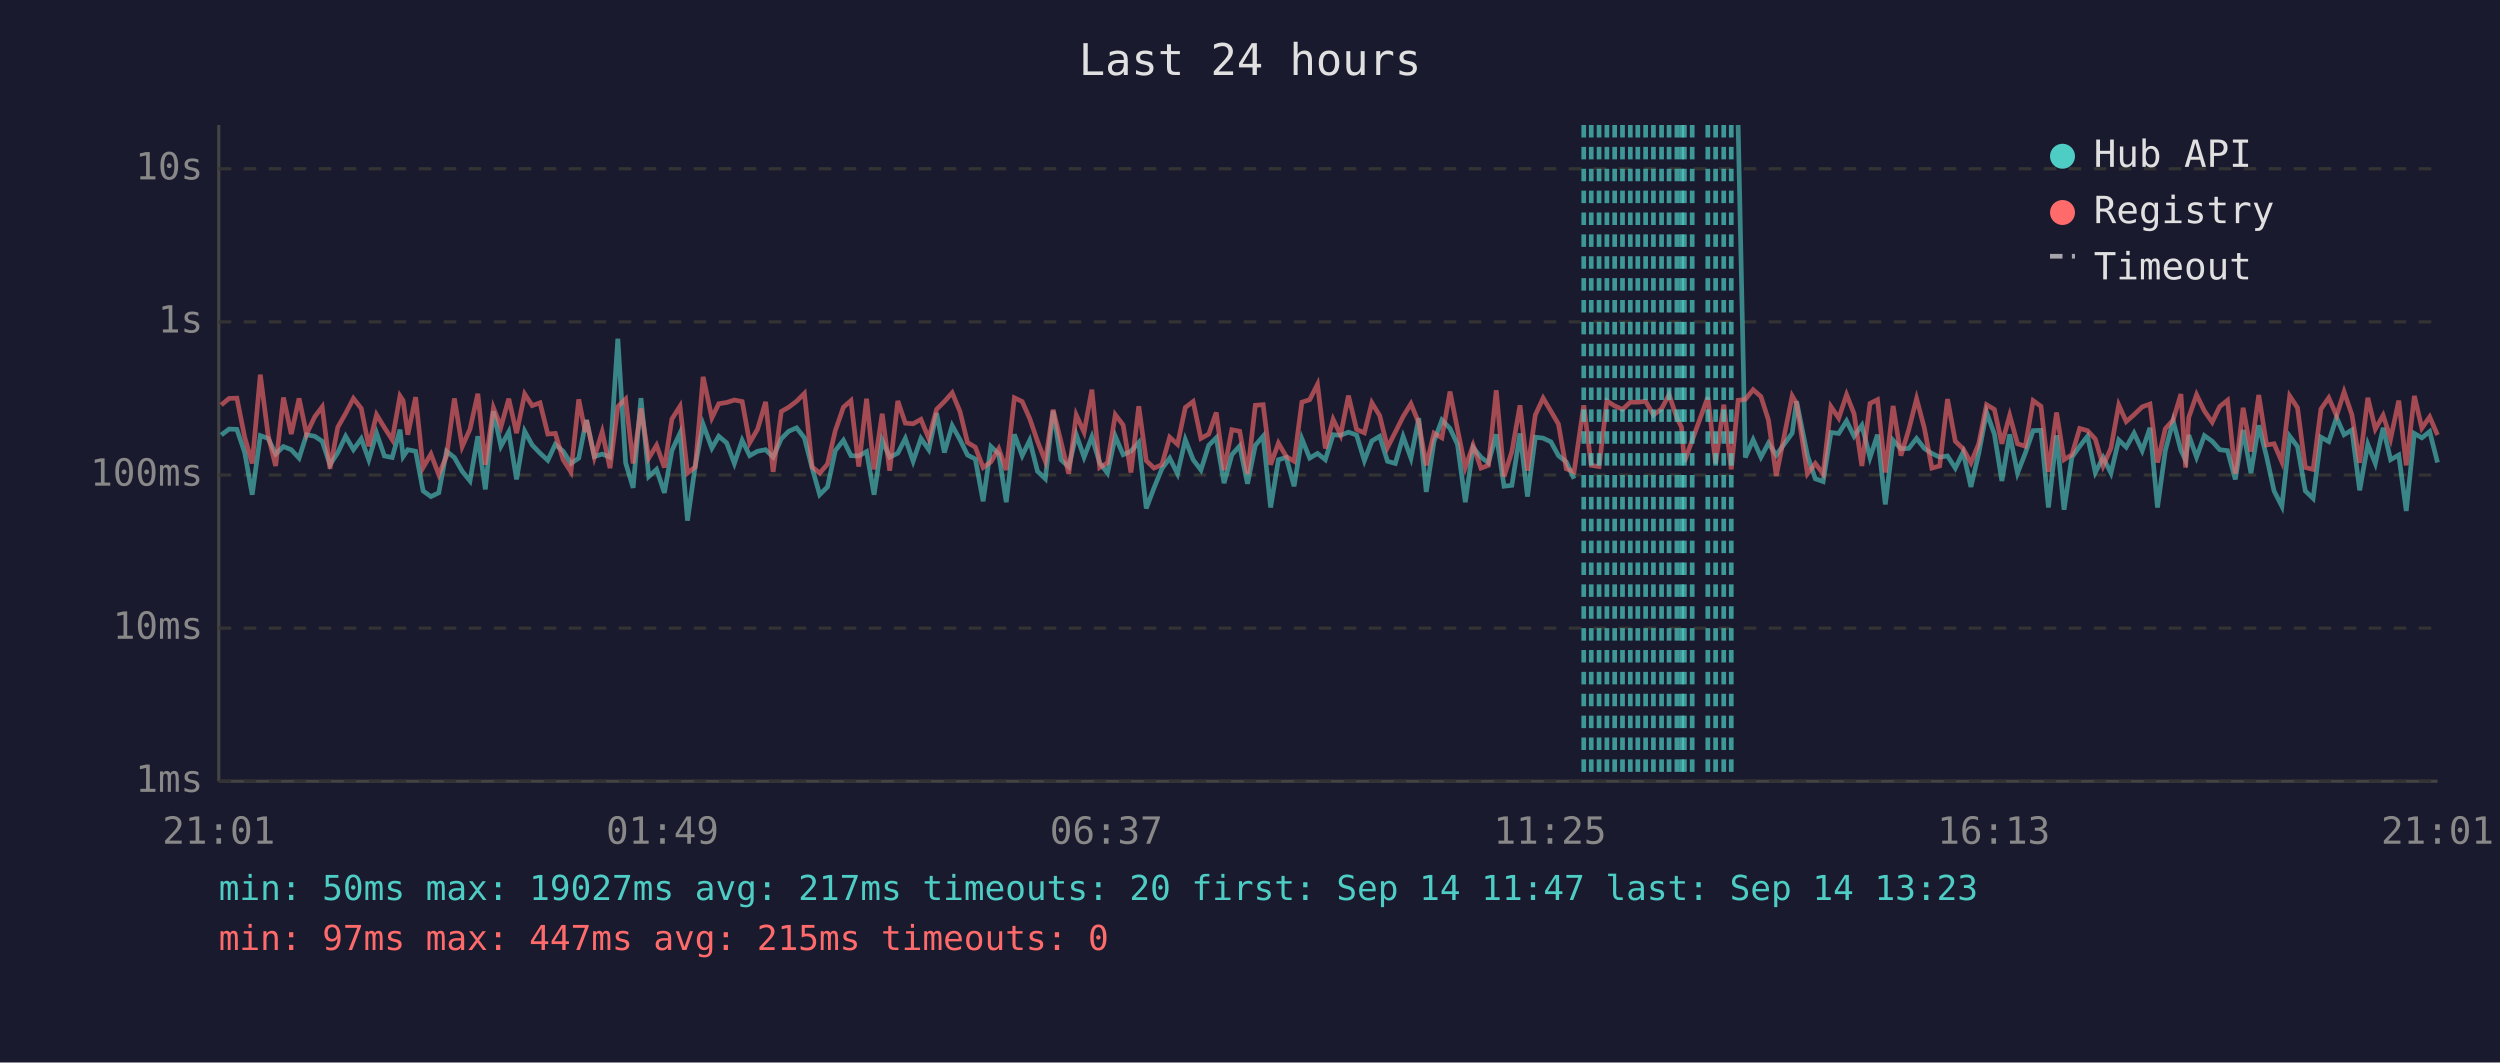
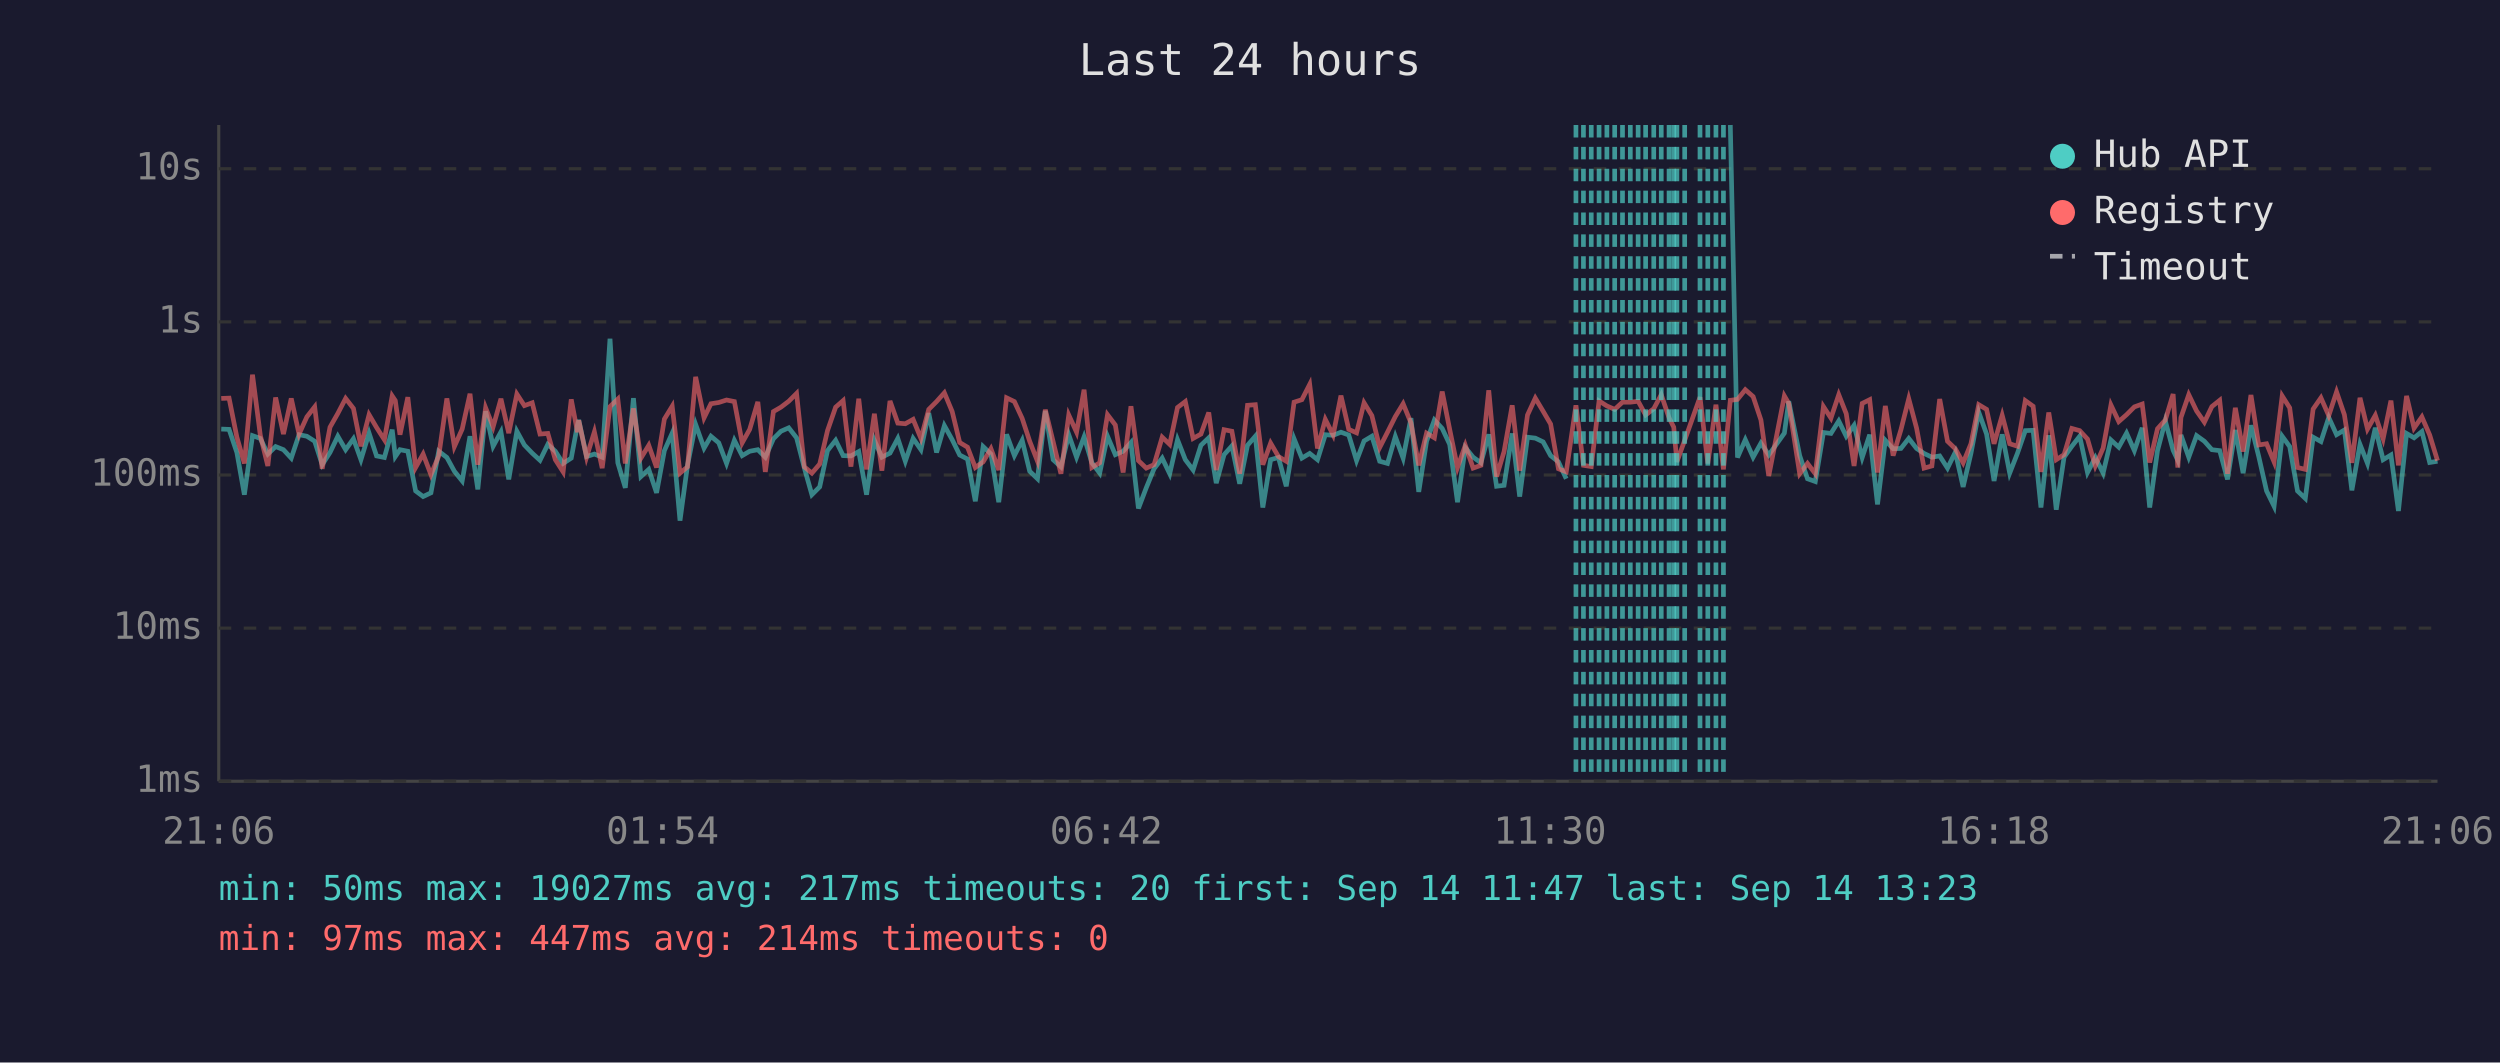
<svg xmlns="http://www.w3.org/2000/svg" viewBox="0 0 800 340" font-family="monospace" font-size="12">
  <rect width="800" height="340" fill="#1a1a2e" />
  <text x="400" y="24" fill="#e0e0e0" font-size="14" text-anchor="middle">Last 24 hours</text>
  <line x1="70" y1="40" x2="70" y2="250" stroke="#444" stroke-width="1" />
  <line x1="70" y1="250" x2="780" y2="250" stroke="#444" stroke-width="1" />
  <line x1="70" y1="250" x2="780" y2="250" stroke="#333" stroke-width="1" stroke-dasharray="4" />
  <text x="65" y="250" fill="#888" text-anchor="end" dominant-baseline="middle">1ms</text>
  <line x1="70" y1="201" x2="780" y2="201" stroke="#333" stroke-width="1" stroke-dasharray="4" />
  <text x="65" y="201" fill="#888" text-anchor="end" dominant-baseline="middle">10ms</text>
  <line x1="70" y1="152" x2="780" y2="152" stroke="#333" stroke-width="1" stroke-dasharray="4" />
  <text x="65" y="152" fill="#888" text-anchor="end" dominant-baseline="middle">100ms</text>
  <line x1="70" y1="103" x2="780" y2="103" stroke="#333" stroke-width="1" stroke-dasharray="4" />
  <text x="65" y="103" fill="#888" text-anchor="end" dominant-baseline="middle">1s</text>
  <line x1="70" y1="54" x2="780" y2="54" stroke="#333" stroke-width="1" stroke-dasharray="4" />
  <text x="65" y="54" fill="#888" text-anchor="end" dominant-baseline="middle">10s</text>
-   <text x="70" y="270" fill="#888" text-anchor="middle">21:01</text>
-   <text x="212" y="270" fill="#888" text-anchor="middle">01:49</text>
-   <text x="354" y="270" fill="#888" text-anchor="middle">06:37</text>
-   <text x="496" y="270" fill="#888" text-anchor="middle">11:25</text>
-   <text x="638" y="270" fill="#888" text-anchor="middle">16:13</text>
-   <text x="780" y="270" fill="#888" text-anchor="middle">21:01</text>
-   <polyline points="70.8,139.2 73.3,137.3 75.8,137.4 78.3,144.8 80.7,158.3 83.3,139.4 85.8,140.3 88.2,145.3 90.7,142.9 93.2,143.9 95.7,146.6 98.1,139.1 100.7,139.6 103.1,141.2 105.6,148.7 108.1,144.8 110.6,139.6 113.1,143.9 115.6,140.4 118.0,147.1 120.5,138.6 123.0,145.9 125.5,146.4 128.0,137.5 129.0,146.1 130.5,143.9 133.0,144.4 135.4,157.1 137.9,158.9 140.4,157.7 142.9,144.4 145.4,146.4 147.9,150.8 150.4,153.9 152.9,139.6 155.3,156.6 157.9,131.6 160.3,142.8 162.8,138.2 165.3,153.4 167.9,138.0 170.3,142.4 172.8,145.0 175.3,147.3 177.7,142.2 180.2,144.4 182.7,148.3 185.2,146.6 187.3,135.9 187.7,134.4 190.2,146.1 192.7,145.3 195.2,146.3 197.7,108.4 200.2,148.1 202.6,156.1 205.1,127.4 207.6,152.5 210.1,150.2 212.6,157.7 215.0,144.2 217.6,138.6 220.0,166.6 222.5,148.9 225.0,135.8 227.8,143.4 230.0,139.6 232.5,141.7 235.0,148.3 237.5,140.9 239.9,145.8 242.4,144.4 245.0,143.9 247.4,146.3 250.0,140.4 252.4,138.0 254.9,136.9 257.4,140.1 259.9,149.8 262.3,158.3 264.8,155.8 267.3,144.2 269.9,140.9 272.3,145.8 274.8,145.9 277.3,144.5 279.7,158.3 282.3,140.9 284.7,146.3 287.3,145.0 289.7,140.3 292.2,147.6 294.7,140.3 297.2,143.9 299.7,132.2 302.2,144.8 304.7,136.2 307.2,140.7 309.6,145.6 312.1,146.9 314.6,160.4 317.1,142.9 319.6,145.3 322.0,160.7 324.6,139.0 327.1,145.8 329.5,140.9 332.0,150.8 334.5,153.2 337.0,131.5 339.5,147.1 342.0,149.4 344.4,139.1 346.9,146.3 349.4,139.8 351.9,148.1 354.4,151.4 356.9,139.6 359.4,145.5 361.9,144.4 364.4,141.6 366.8,162.7 369.3,156.1 371.8,150.0 374.3,146.6 376.8,151.6 379.3,140.7 381.8,147.1 384.3,150.4 386.8,142.5 389.2,140.1 391.7,154.6 394.2,145.5 396.7,142.7 399.2,154.8 401.7,142.5 404.2,139.6 406.6,162.4 409.1,147.1 411.6,146.4 414.1,155.6 416.6,140.4 419.1,146.6 421.6,145.1 424.1,147.1 426.6,139.1 429.0,139.3 431.5,138.3 434.1,139.2 436.6,147.4 439.0,141.1 441.5,139.6 444.0,147.6 446.5,148.3 449.0,139.7 451.5,146.6 454.0,133.8 456.4,157.4 458.9,141.2 461.4,134.4 464.0,137.1 466.4,142.2 468.9,160.7 471.4,143.2 473.9,146.3 476.3,148.1 478.8,139.0 481.3,155.6 483.8,155.3 486.4,138.7 488.8,158.9 491.3,139.9 493.8,140.2 496.3,141.4 498.7,145.8 501.2,147.8 503.7,153.2" fill="none" stroke="#4ecdc4" stroke-width="1.5" opacity="0.6" />
-   <polyline points="556.2,40.0 558.5,146.4 561.0,140.7 563.5,146.3 565.9,141.8 568.4,145.6 573.5,138.6 574.9,128.4 578.4,145.8 580.9,153.2 583.4,154.1 585.9,138.4 588.4,138.7 590.9,134.7 593.3,139.6 595.8,136.1 598.4,146.4 600.8,139.1 603.3,161.4 605.8,140.9 608.3,143.6 610.8,143.5 613.3,140.3 615.8,143.5 618.2,145.1 620.7,146.3 623.2,145.9 625.7,149.8 628.2,144.7 630.7,155.8 633.2,145.1 635.7,131.9 638.2,138.9 640.6,153.9 643.1,139.0 645.6,151.4 648.1,145.0 650.6,137.8 653.1,137.7 655.5,162.4 658.1,139.3 660.5,163.1 663.0,146.3 665.5,142.8 668.0,139.6 670.5,151.2 673.0,146.4 675.5,151.4 678.0,140.8 680.4,143.1 682.9,138.6 685.5,144.2 688.0,136.9 690.4,162.4 692.9,144.2 695.4,134.7 697.9,144.1 699.4,147.3 700.4,139.2 702.9,146.3 705.4,139.4 707.9,141.2 710.3,143.9 712.8,144.2 715.3,153.4 717.8,137.6 720.3,151.4 722.8,136.1 725.3,146.1 727.7,157.1 730.2,162.0 732.7,139.6 735.2,142.9 737.7,157.1 740.2,159.5 742.7,139.9 745.2,141.3 747.7,133.6 750.1,139.1 752.6,137.6 755.1,156.9 757.7,142.2 760.1,148.3 762.6,136.9 765.0,147.1 767.6,145.6 770.0,163.5 772.6,138.7 775.0,140.1 777.5,138.1 780.0,148.0" fill="none" stroke="#4ecdc4" stroke-width="1.5" opacity="0.6" />
-   <polyline points="70.8,129.6 73.3,127.5 75.8,127.4 78.3,139.9 80.7,148.3 83.3,119.9 85.8,139.3 88.2,149.1 90.7,127.2 93.2,138.9 95.7,127.5 98.1,138.9 100.7,133.4 103.1,130.2 105.6,150.0 108.1,136.7 110.6,132.3 113.1,127.5 115.6,130.7 118.0,142.8 120.5,132.7 123.0,136.8 125.5,140.7 128.0,126.7 129.0,128.2 130.5,139.1 133.0,127.1 135.4,149.6 137.9,145.3 140.4,151.9 142.9,145.9 145.4,127.5 147.9,142.9 150.4,137.3 152.9,126.0 155.3,148.7 157.9,130.5 160.3,136.6 162.8,127.6 165.3,138.6 167.9,126.1 170.3,129.8 172.8,128.9 175.3,138.9 177.7,138.7 180.2,147.1 182.7,151.0 185.2,127.8 187.3,138.3 187.7,134.5 190.2,146.3 192.7,138.2 195.2,149.8 197.7,130.1 200.2,127.7 202.6,148.3 205.1,130.7 207.6,146.6 210.1,142.5 212.6,149.6 215.0,134.1 217.6,130.0 220.0,151.4 222.5,149.4 225.0,120.6 227.8,133.7 230.0,129.2 232.5,128.8 235.0,128.0 237.5,128.5 239.9,141.7 242.4,137.4 245.0,128.6 247.4,151.0 250.0,131.7 252.4,130.3 254.9,128.4 257.4,125.9 259.9,149.4 262.3,151.4 264.8,148.5 267.3,137.8 269.9,130.3 272.3,128.2 274.8,149.3 277.3,127.6 279.7,150.2 282.3,132.4 284.7,150.6 287.3,128.3 289.7,135.4 292.2,135.6 294.7,134.2 297.2,140.3 299.7,131.0 302.2,128.5 304.7,125.7 307.2,131.7 309.6,141.6 312.1,143.1 314.6,149.6 317.1,147.8 319.6,143.6 322.0,150.4 324.6,127.3 327.1,128.5 329.5,133.9 332.0,141.2 334.5,147.6 337.0,131.1 339.5,141.3 342.0,151.6 344.4,132.8 346.9,138.3 349.4,124.7 351.9,149.6 354.4,148.1 356.9,132.7 359.4,136.0 361.9,151.2 364.4,130.0 366.8,147.4 369.3,149.8 371.8,148.7 374.3,139.9 376.8,142.2 379.3,130.4 381.8,128.5 384.3,140.3 386.8,138.9 389.2,132.0 391.7,150.4 394.2,137.5 396.7,138.0 399.2,151.6 401.7,129.7 404.2,129.5 406.6,148.7 409.1,141.8 411.6,146.1 414.1,147.6 416.6,128.7 419.1,127.9 421.6,123.0 424.1,143.5 426.6,134.2 429.0,139.2 431.5,126.6 434.1,137.4 436.6,138.5 439.0,128.9 441.5,133.0 444.0,143.2 446.5,138.3 449.0,133.3 451.5,129.2 454.0,135.3 456.4,148.9 458.9,138.6 461.4,140.1 464.0,125.3 466.4,137.4 468.9,149.6 471.4,142.5 473.9,149.8 476.3,148.9 478.8,124.9 481.3,152.5 483.8,144.5 486.4,129.7 488.8,150.6 491.3,132.8 493.8,127.4 496.3,131.6 498.7,135.7 501.2,150.0 503.7,151.0 506.8,129.7 509.2,148.9 511.7,149.3 514.2,128.3 516.7,129.9 519.2,131.0 521.7,128.7 524.1,128.7 526.6,128.4 529.1,132.8 531.7,130.8 534.1,126.3 536.6,133.7 538.1,136.7 539.0,147.8 541.5,140.9 546.5,127.1 549.0,148.3 551.6,129.5 554.0,150.2 556.2,128.1 558.5,127.8 561.0,124.7 563.5,126.9 565.9,134.4 568.4,152.3 573.5,126.7 574.9,129.1 578.4,151.6 580.9,148.3 583.4,151.6 585.9,130.1 588.4,133.8 590.9,126.3 593.3,132.4 595.8,149.1 598.4,129.1 600.8,127.9 603.3,151.2 605.8,129.9 608.3,145.8 610.8,137.5 613.3,127.6 615.8,137.0 618.2,149.8 620.7,149.1 623.2,127.7 625.7,141.2 628.2,143.6 630.7,148.1 633.2,142.0 635.7,129.5 638.2,131.0 640.6,142.0 643.1,132.9 645.6,142.0 648.1,142.8 650.6,128.2 653.1,130.0 655.5,151.0 658.1,132.0 660.5,147.1 663.0,145.5 665.5,137.1 668.0,137.8 670.5,140.5 673.0,149.1 675.5,143.4 678.0,129.6 680.4,134.9 682.9,132.7 685.5,130.2 688.0,129.3 690.4,148.0 692.9,137.2 695.4,134.4 697.9,126.1 699.4,149.6 700.4,133.6 702.9,126.3 705.4,131.5 707.9,135.1 710.3,130.1 712.8,128.1 715.3,151.6 717.8,130.5 720.3,144.5 722.8,126.4 725.3,142.4 727.7,142.0 730.2,147.8 732.7,126.7 735.2,130.5 737.7,149.6 740.2,150.2 742.7,130.9 745.2,127.3 747.7,133.0 750.1,125.4 752.6,132.7 755.1,148.1 757.7,127.3 760.1,137.3 762.6,132.9 765.0,140.4 767.6,128.2 770.0,148.9 772.6,126.7 775.0,137.0 777.5,133.4 780.0,139.2" fill="none" stroke="#ff6b6b" stroke-width="1.5" opacity="0.6" />
-   <line x1="506.8" y1="40" x2="506.8" y2="250" stroke="#4ecdc4" stroke-width="1.5" stroke-dasharray="4,3" opacity="0.7" />
+   <text x="70" y="270" fill="#888" text-anchor="middle">21:06</text>
+   <text x="212" y="270" fill="#888" text-anchor="middle">01:54</text>
+   <text x="354" y="270" fill="#888" text-anchor="middle">06:42</text>
+   <text x="496" y="270" fill="#888" text-anchor="middle">11:30</text>
+   <text x="638" y="270" fill="#888" text-anchor="middle">16:18</text>
+   <text x="780" y="270" fill="#888" text-anchor="middle">21:06</text>
+   <polyline points="70.8,137.3 73.3,137.4 75.8,144.8 78.2,158.3 80.8,139.4 83.3,140.3 85.7,145.3 88.2,142.9 90.7,143.9 93.2,146.6 95.7,139.1 98.2,139.6 100.7,141.2 103.1,148.7 105.6,144.8 108.1,139.6 110.6,143.9 113.1,140.4 115.5,147.1 118.1,138.6 120.5,145.9 123.0,146.4 125.5,137.5 126.5,146.1 128.0,143.9 130.5,144.4 133.0,157.1 135.4,158.9 137.9,157.7 140.4,144.4 143.0,146.4 145.4,150.8 147.9,153.9 150.4,139.6 152.9,156.6 155.4,131.6 157.8,142.8 160.3,138.2 162.8,153.4 165.4,138.0 167.8,142.4 170.3,145.0 172.8,147.3 175.3,142.2 177.7,144.4 180.2,148.3 182.8,146.6 184.8,135.9 185.2,134.4 187.7,146.1 190.2,145.3 192.7,146.3 195.2,108.4 197.7,148.1 200.1,156.1 202.7,127.4 205.1,152.5 207.6,150.2 210.1,157.7 212.6,144.2 215.1,138.6 217.6,166.6 220.0,148.9 222.6,135.8 225.3,143.4 227.5,139.6 230.0,141.7 232.5,148.3 235.0,140.9 237.5,145.8 239.9,144.4 242.5,143.9 244.9,146.3 247.5,140.4 249.9,138.0 252.4,136.9 254.9,140.1 257.4,149.8 259.8,158.3 262.3,155.8 264.8,144.2 267.4,140.9 269.8,145.8 272.3,145.9 274.8,144.5 277.3,158.3 279.8,140.9 282.2,146.3 284.8,145.0 287.3,140.3 289.7,147.6 292.2,140.3 294.7,143.9 297.2,132.2 299.7,144.8 302.2,136.2 304.7,140.7 307.1,145.6 309.6,146.9 312.1,160.4 314.6,142.9 317.1,145.3 319.6,160.7 322.1,139.0 324.6,145.8 327.1,140.9 329.5,150.8 332.0,153.2 334.5,131.5 337.0,147.1 339.5,149.4 342.0,139.1 344.5,146.3 346.9,139.8 349.4,148.1 351.9,151.4 354.4,139.6 356.9,145.5 359.4,144.4 361.9,141.6 364.3,162.7 366.8,156.1 369.3,150.0 371.9,146.6 374.3,151.6 376.8,140.7 379.3,147.1 381.8,150.4 384.3,142.5 386.8,140.1 389.2,154.6 391.7,145.5 394.2,142.7 396.7,154.8 399.2,142.5 401.7,139.6 404.1,162.4 406.6,147.1 409.1,146.4 411.6,155.6 414.1,140.4 416.6,146.6 419.1,145.1 421.6,147.1 424.1,139.1 426.6,139.3 429.1,138.3 431.6,139.2 434.1,147.4 436.5,141.1 439.0,139.6 441.5,147.6 444.0,148.3 446.5,139.7 449.0,146.6 451.5,133.8 454.0,157.4 456.5,141.2 459.0,134.4 461.5,137.1 463.9,142.2 466.4,160.7 468.9,143.2 471.4,146.3 473.9,148.1 476.4,139.0 478.9,155.6 481.3,155.3 483.9,138.7 486.3,158.9 488.8,139.9 491.3,140.2 493.8,141.4 496.2,145.8 498.7,147.8 501.2,153.2" fill="none" stroke="#4ecdc4" stroke-width="1.5" opacity="0.6" />
+   <polyline points="553.7,40.0 556.0,146.4 558.5,140.7 561.0,146.3 563.5,141.8 566.0,145.6 571.0,138.6 572.4,128.4 575.9,145.8 578.4,153.2 580.9,154.1 583.5,138.4 585.9,138.7 588.4,134.7 590.8,139.6 593.3,136.1 595.9,146.4 598.3,139.1 600.8,161.4 603.3,140.9 605.8,143.6 608.3,143.5 610.8,140.3 613.3,143.5 615.7,145.1 618.2,146.3 620.7,145.9 623.2,149.8 625.7,144.7 628.2,155.8 630.7,145.1 633.2,131.9 635.7,138.9 638.1,153.9 640.7,139.0 643.1,151.4 645.6,145.0 648.1,137.8 650.6,137.7 653.1,162.4 655.6,139.3 658.0,163.1 660.5,146.3 663.0,142.8 665.5,139.6 668.0,151.2 670.5,146.4 673.0,151.4 675.5,140.8 678.0,143.1 680.5,138.6 683.0,144.2 685.5,136.9 687.9,162.4 690.4,144.2 692.9,134.7 695.4,144.1 696.9,147.3 697.9,139.2 700.4,146.3 702.9,139.4 705.4,141.2 707.8,143.9 710.3,144.2 712.8,153.4 715.3,137.6 717.8,151.4 720.3,136.1 722.8,146.1 725.3,157.1 727.7,162.0 730.3,139.6 732.7,142.9 735.2,157.1 737.7,159.5 740.2,139.9 742.7,141.3 745.2,133.6 747.7,139.1 750.2,137.6 752.6,156.9 755.2,142.2 757.6,148.3 760.1,136.9 762.6,147.1 765.1,145.6 767.5,163.5 770.1,138.7 772.5,140.1 775.0,138.1 777.5,148.0 780.0,147.6" fill="none" stroke="#4ecdc4" stroke-width="1.5" opacity="0.6" />
+   <polyline points="70.8,127.5 73.3,127.4 75.8,139.9 78.2,148.3 80.8,119.9 83.3,139.3 85.7,149.1 88.2,127.2 90.7,138.9 93.2,127.5 95.7,138.9 98.2,133.4 100.7,130.2 103.1,150.0 105.6,136.7 108.1,132.3 110.6,127.5 113.1,130.7 115.5,142.8 118.1,132.7 120.5,136.8 123.0,140.7 125.5,126.7 126.5,128.2 128.0,139.1 130.5,127.1 133.0,149.6 135.4,145.3 137.9,151.9 140.4,145.9 143.0,127.5 145.4,142.9 147.9,137.3 150.4,126.0 152.9,148.7 155.4,130.5 157.8,136.6 160.3,127.6 162.8,138.6 165.4,126.1 167.8,129.8 170.3,128.9 172.8,138.9 175.3,138.7 177.7,147.1 180.2,151.0 182.8,127.8 184.8,138.3 185.2,134.5 187.7,146.3 190.2,138.2 192.7,149.8 195.2,130.1 197.7,127.7 200.1,148.3 202.7,130.7 205.1,146.6 207.6,142.5 210.1,149.6 212.6,134.1 215.1,130.0 217.6,151.4 220.0,149.4 222.6,120.6 225.3,133.7 227.5,129.2 230.0,128.8 232.5,128.0 235.0,128.5 237.5,141.7 239.9,137.4 242.5,128.6 244.9,151.0 247.5,131.7 249.9,130.3 252.4,128.4 254.9,125.9 257.4,149.4 259.8,151.4 262.3,148.5 264.8,137.8 267.4,130.3 269.8,128.2 272.3,149.3 274.8,127.6 277.3,150.2 279.8,132.4 282.2,150.6 284.8,128.3 287.3,135.4 289.7,135.6 292.2,134.2 294.7,140.3 297.2,131.0 299.7,128.5 302.2,125.7 304.7,131.7 307.1,141.6 309.6,143.1 312.1,149.6 314.6,147.8 317.1,143.6 319.6,150.4 322.1,127.3 324.6,128.5 327.1,133.9 329.5,141.2 332.0,147.6 334.5,131.1 337.0,141.3 339.5,151.6 342.0,132.8 344.5,138.3 346.9,124.7 349.4,149.6 351.9,148.1 354.4,132.7 356.9,136.0 359.4,151.2 361.9,130.0 364.3,147.4 366.8,149.8 369.3,148.7 371.9,139.9 374.3,142.2 376.8,130.4 379.3,128.5 381.8,140.3 384.3,138.9 386.8,132.0 389.2,150.4 391.7,137.5 394.2,138.0 396.7,151.6 399.2,129.7 401.7,129.5 404.1,148.7 406.6,141.8 409.1,146.1 411.6,147.6 414.1,128.7 416.6,127.9 419.1,123.0 421.6,143.5 424.1,134.2 426.6,139.2 429.1,126.6 431.6,137.4 434.1,138.5 436.5,128.9 439.0,133.0 441.5,143.2 444.0,138.3 446.5,133.3 449.0,129.2 451.5,135.3 454.0,148.9 456.5,138.6 459.0,140.1 461.5,125.3 463.9,137.4 466.4,149.6 468.9,142.5 471.4,149.8 473.9,148.9 476.4,124.9 478.9,152.5 481.3,144.5 483.9,129.7 486.3,150.6 488.8,132.8 491.3,127.4 493.8,131.6 496.2,135.7 498.7,150.0 501.2,151.0 504.3,129.7 506.7,148.9 509.2,149.3 511.7,128.3 514.2,129.9 516.7,131.0 519.2,128.7 521.7,128.7 524.2,128.4 526.6,132.8 529.2,130.8 531.6,126.3 534.1,133.7 535.6,136.7 536.6,147.8 539.1,140.9 544.0,127.1 546.5,148.3 549.1,129.5 551.5,150.2 553.7,128.1 556.0,127.8 558.5,124.7 561.0,126.9 563.5,134.4 566.0,152.3 571.0,126.7 572.4,129.1 575.9,151.6 578.4,148.3 580.9,151.6 583.5,130.1 585.9,133.8 588.4,126.3 590.8,132.4 593.3,149.1 595.9,129.1 598.3,127.9 600.8,151.2 603.3,129.9 605.8,145.8 608.3,137.5 610.8,127.6 613.3,137.0 615.7,149.8 618.2,149.1 620.7,127.7 623.2,141.2 625.7,143.6 628.2,148.1 630.7,142.0 633.2,129.5 635.7,131.0 638.1,142.0 640.7,132.9 643.1,142.0 645.6,142.8 648.1,128.2 650.6,130.0 653.1,151.0 655.6,132.0 658.0,147.1 660.5,145.5 663.0,137.1 665.5,137.8 668.0,140.5 670.5,149.1 673.0,143.4 675.5,129.6 678.0,134.9 680.5,132.7 683.0,130.2 685.5,129.3 687.9,148.0 690.4,137.2 692.9,134.4 695.4,126.1 696.9,149.6 697.9,133.6 700.4,126.3 702.9,131.5 705.4,135.1 707.8,130.1 710.3,128.1 712.8,151.6 715.3,130.5 717.8,144.5 720.3,126.4 722.8,142.4 725.3,142.0 727.7,147.8 730.3,126.7 732.7,130.5 735.2,149.6 737.7,150.2 740.2,130.9 742.7,127.3 745.2,133.0 747.7,125.4 750.2,132.7 752.6,148.1 755.2,127.3 757.6,137.3 760.1,132.9 762.6,140.4 765.1,128.2 767.5,148.9 770.1,126.7 772.5,137.0 775.0,133.4 777.5,139.2 780.0,147.4" fill="none" stroke="#ff6b6b" stroke-width="1.5" opacity="0.6" />
+   <line x1="504.3" y1="40" x2="504.3" y2="250" stroke="#4ecdc4" stroke-width="1.5" stroke-dasharray="4,3" opacity="0.7" />
+   <line x1="506.7" y1="40" x2="506.7" y2="250" stroke="#4ecdc4" stroke-width="1.5" stroke-dasharray="4,3" opacity="0.7" />
  <line x1="509.2" y1="40" x2="509.2" y2="250" stroke="#4ecdc4" stroke-width="1.5" stroke-dasharray="4,3" opacity="0.7" />
  <line x1="511.7" y1="40" x2="511.7" y2="250" stroke="#4ecdc4" stroke-width="1.5" stroke-dasharray="4,3" opacity="0.7" />
  <line x1="514.2" y1="40" x2="514.2" y2="250" stroke="#4ecdc4" stroke-width="1.5" stroke-dasharray="4,3" opacity="0.7" />
  <line x1="516.7" y1="40" x2="516.7" y2="250" stroke="#4ecdc4" stroke-width="1.5" stroke-dasharray="4,3" opacity="0.7" />
  <line x1="519.2" y1="40" x2="519.2" y2="250" stroke="#4ecdc4" stroke-width="1.5" stroke-dasharray="4,3" opacity="0.7" />
  <line x1="521.7" y1="40" x2="521.7" y2="250" stroke="#4ecdc4" stroke-width="1.5" stroke-dasharray="4,3" opacity="0.7" />
-   <line x1="524.1" y1="40" x2="524.1" y2="250" stroke="#4ecdc4" stroke-width="1.5" stroke-dasharray="4,3" opacity="0.7" />
+   <line x1="524.2" y1="40" x2="524.2" y2="250" stroke="#4ecdc4" stroke-width="1.5" stroke-dasharray="4,3" opacity="0.7" />
  <line x1="526.6" y1="40" x2="526.6" y2="250" stroke="#4ecdc4" stroke-width="1.5" stroke-dasharray="4,3" opacity="0.7" />
-   <line x1="529.1" y1="40" x2="529.1" y2="250" stroke="#4ecdc4" stroke-width="1.5" stroke-dasharray="4,3" opacity="0.7" />
-   <line x1="531.7" y1="40" x2="531.7" y2="250" stroke="#4ecdc4" stroke-width="1.5" stroke-dasharray="4,3" opacity="0.7" />
+   <line x1="529.2" y1="40" x2="529.2" y2="250" stroke="#4ecdc4" stroke-width="1.5" stroke-dasharray="4,3" opacity="0.7" />
+   <line x1="531.6" y1="40" x2="531.6" y2="250" stroke="#4ecdc4" stroke-width="1.5" stroke-dasharray="4,3" opacity="0.7" />
  <line x1="534.1" y1="40" x2="534.1" y2="250" stroke="#4ecdc4" stroke-width="1.5" stroke-dasharray="4,3" opacity="0.7" />
+   <line x1="535.6" y1="40" x2="535.6" y2="250" stroke="#4ecdc4" stroke-width="1.5" stroke-dasharray="4,3" opacity="0.7" />
  <line x1="536.6" y1="40" x2="536.6" y2="250" stroke="#4ecdc4" stroke-width="1.5" stroke-dasharray="4,3" opacity="0.7" />
-   <line x1="538.1" y1="40" x2="538.1" y2="250" stroke="#4ecdc4" stroke-width="1.5" stroke-dasharray="4,3" opacity="0.7" />
-   <line x1="539.0" y1="40" x2="539.0" y2="250" stroke="#4ecdc4" stroke-width="1.5" stroke-dasharray="4,3" opacity="0.7" />
-   <line x1="541.5" y1="40" x2="541.5" y2="250" stroke="#4ecdc4" stroke-width="1.5" stroke-dasharray="4,3" opacity="0.7" />
+   <line x1="539.1" y1="40" x2="539.1" y2="250" stroke="#4ecdc4" stroke-width="1.5" stroke-dasharray="4,3" opacity="0.7" />
+   <line x1="544.0" y1="40" x2="544.0" y2="250" stroke="#4ecdc4" stroke-width="1.5" stroke-dasharray="4,3" opacity="0.7" />
  <line x1="546.5" y1="40" x2="546.5" y2="250" stroke="#4ecdc4" stroke-width="1.5" stroke-dasharray="4,3" opacity="0.7" />
-   <line x1="549.0" y1="40" x2="549.0" y2="250" stroke="#4ecdc4" stroke-width="1.5" stroke-dasharray="4,3" opacity="0.7" />
-   <line x1="551.6" y1="40" x2="551.6" y2="250" stroke="#4ecdc4" stroke-width="1.5" stroke-dasharray="4,3" opacity="0.7" />
-   <line x1="554.0" y1="40" x2="554.0" y2="250" stroke="#4ecdc4" stroke-width="1.5" stroke-dasharray="4,3" opacity="0.7" />
+   <line x1="549.1" y1="40" x2="549.1" y2="250" stroke="#4ecdc4" stroke-width="1.5" stroke-dasharray="4,3" opacity="0.7" />
+   <line x1="551.5" y1="40" x2="551.5" y2="250" stroke="#4ecdc4" stroke-width="1.5" stroke-dasharray="4,3" opacity="0.7" />
  <circle cx="660" cy="50" r="4" fill="#4ecdc4" />
  <text x="670" y="50" fill="#e0e0e0" dominant-baseline="middle">Hub API</text>
  <circle cx="660" cy="68" r="4" fill="#ff6b6b" />
  <text x="670" y="68" fill="#e0e0e0" dominant-baseline="middle">Registry</text>
  <line x1="656" y1="82" x2="664" y2="82" stroke="#e0e0e0" stroke-width="1.5" stroke-dasharray="4,3" opacity="0.7" />
  <text x="670" y="86" fill="#e0e0e0" dominant-baseline="middle">Timeout</text>
  <text x="70" y="288" fill="#4ecdc4" font-size="11">min: 50ms  max: 19027ms  avg: 217ms  timeouts: 20  first: Sep 14 11:47  last: Sep 14 13:23</text>
-   <text x="70" y="304" fill="#ff6b6b" font-size="11">min: 97ms  max: 447ms  avg: 215ms  timeouts: 0</text>
+   <text x="70" y="304" fill="#ff6b6b" font-size="11">min: 97ms  max: 447ms  avg: 214ms  timeouts: 0</text>
</svg>
